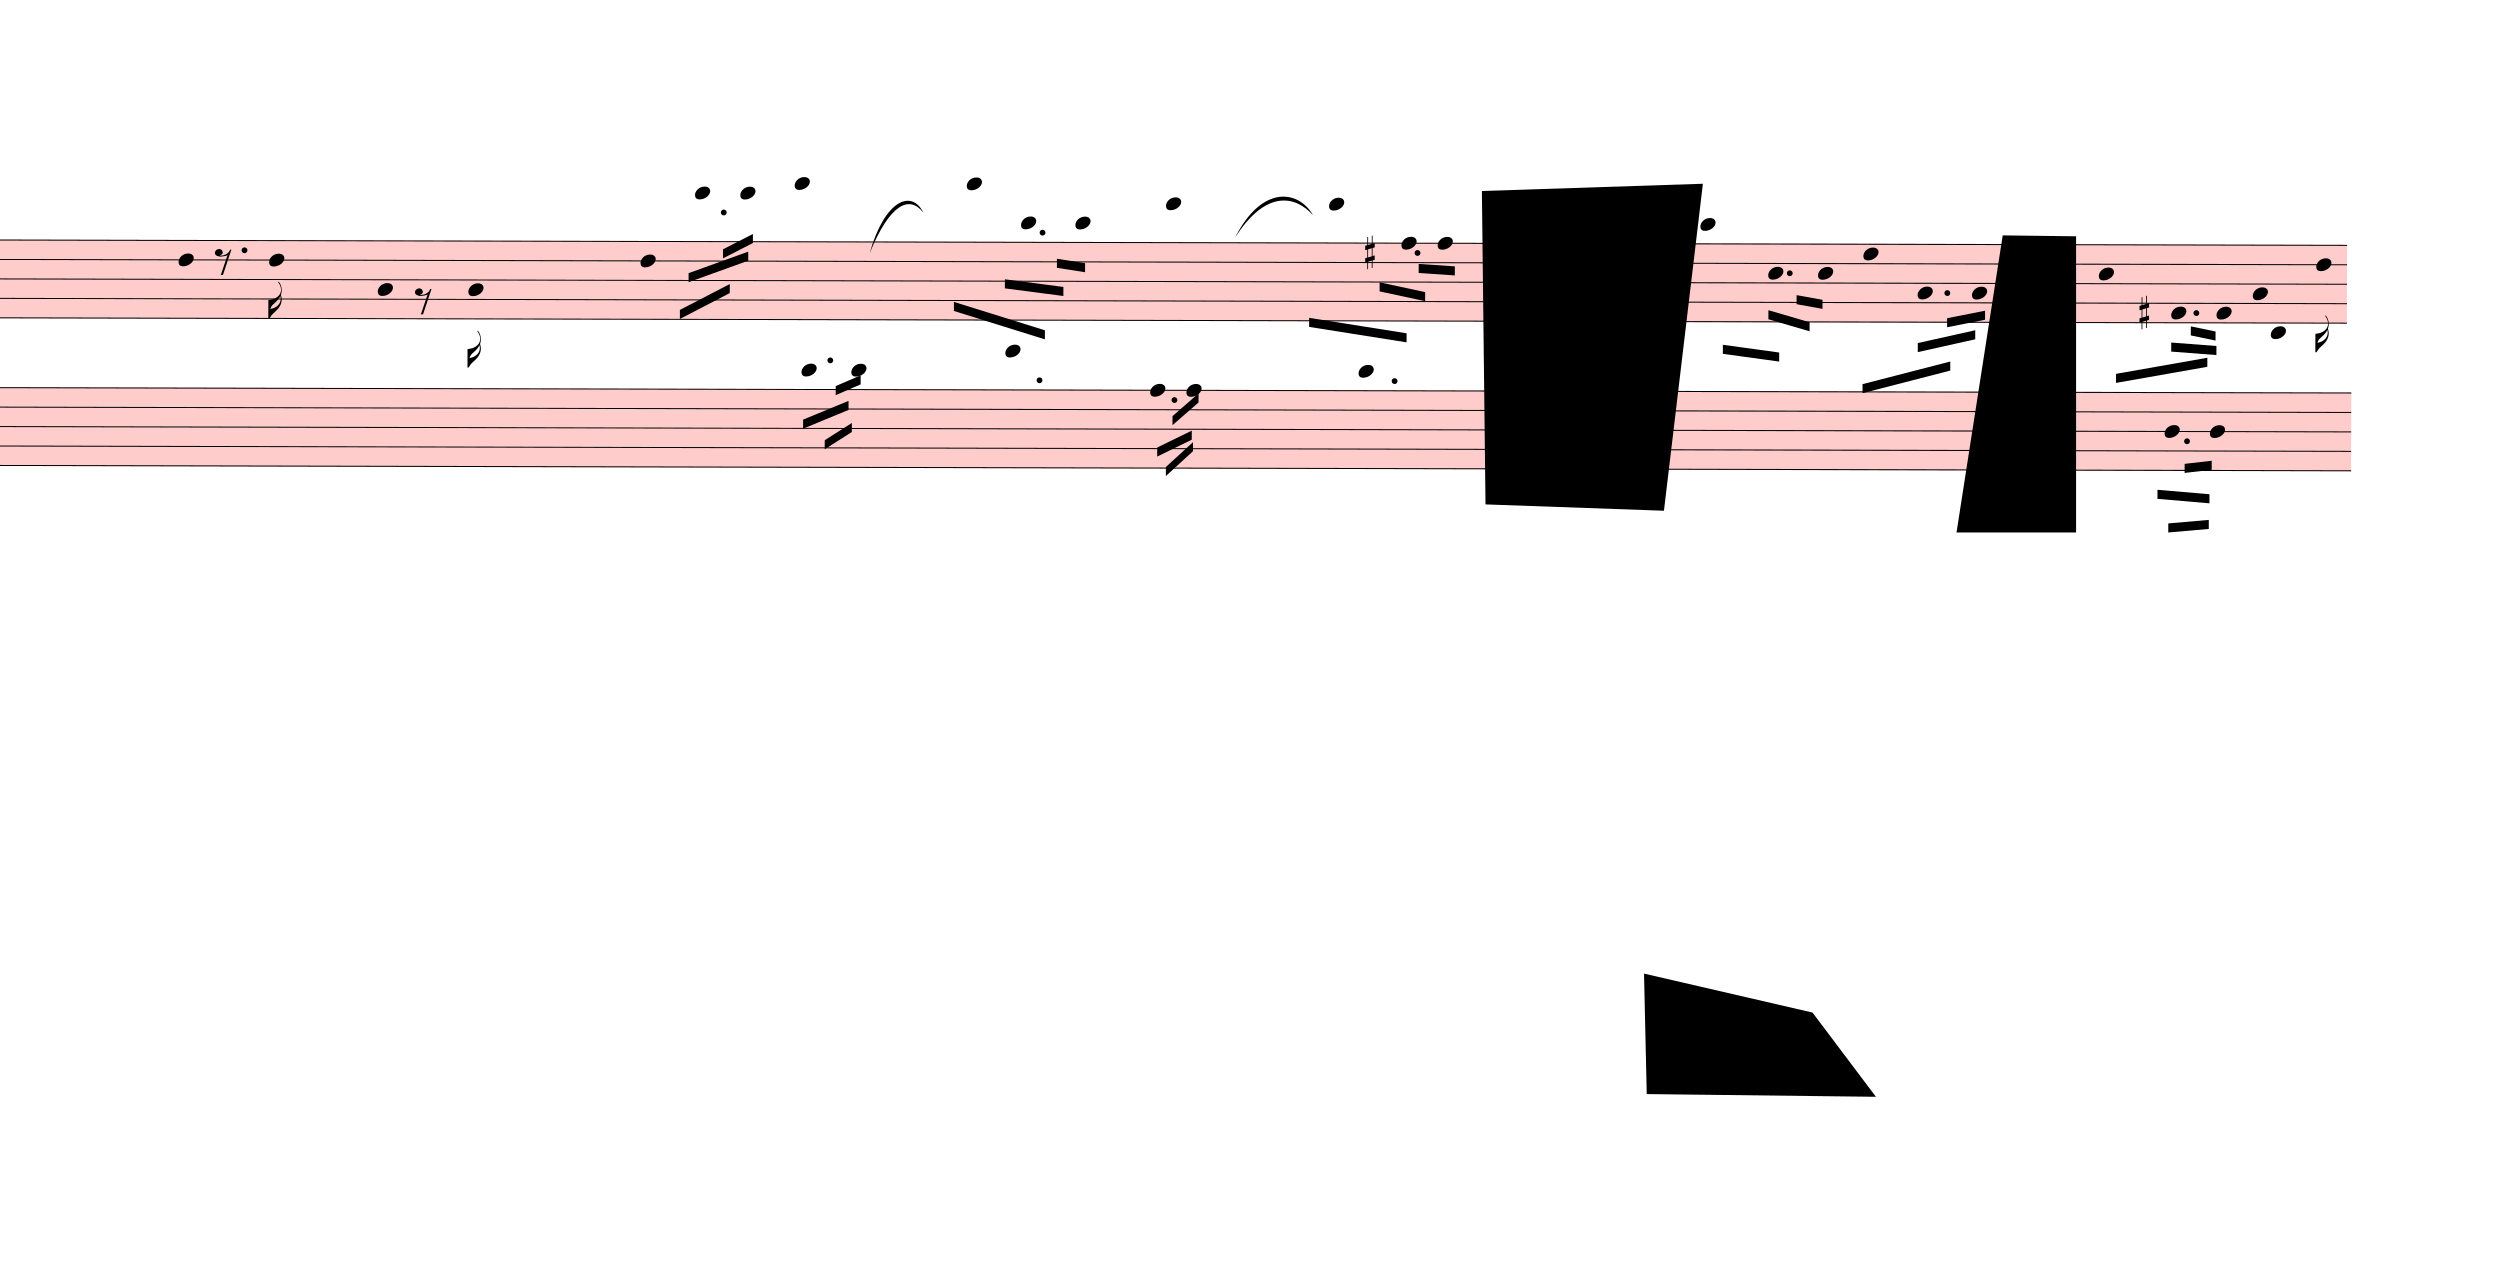
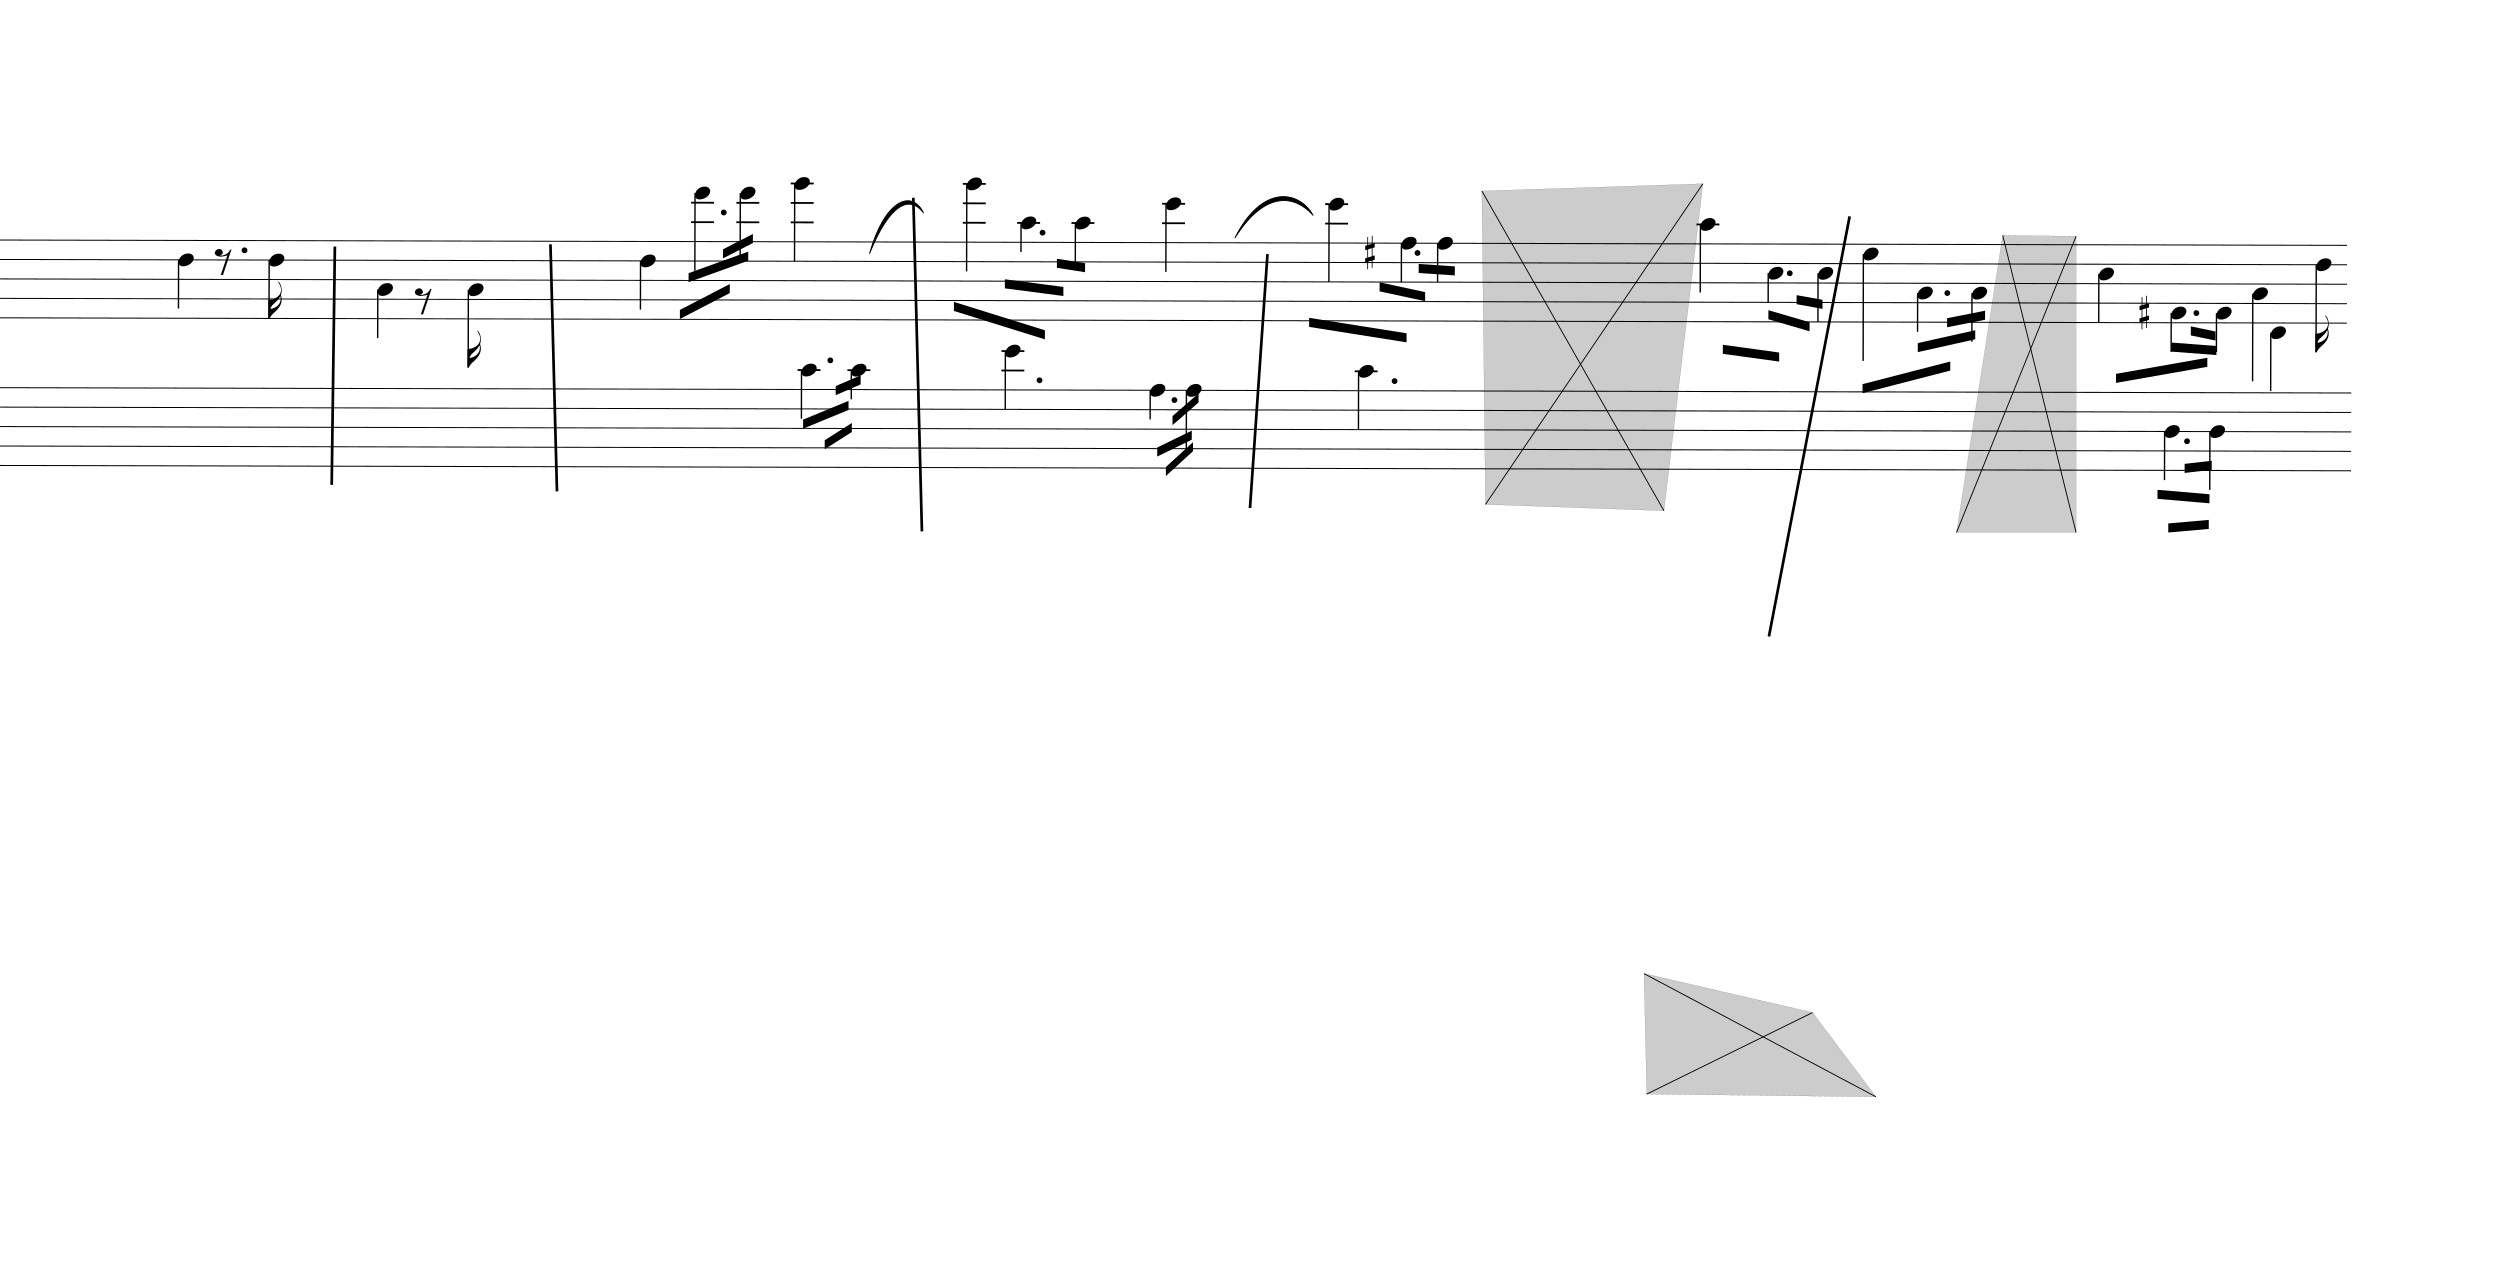
<svg xmlns="http://www.w3.org/2000/svg" viewBox="2241 8740.25 24840 12697.75" version="1.1" overflow="visible">
  <defs>
    <style type="text/css">
    /* .staff * {
      fill: #000;
      stroke: #000;
    }

    .deletionBack {
      fill: #00000033;
    } */
+ 
+     .rastrum {
+       fill: none;
+     }
+ 
+     .deletionBack {
+       fill: #00000033;
+     }
+ 
+     .deletionLine {
+       stroke: #000000;
+     }
+ 
+     path {
+       stroke: #000;
+     }
  </style>
    <symbol id="sym_notehead_quarter" viewBox="0 0 1000 1000" overflow="inherit">
      <path transform="scale(1,-1)" d="M0 -39c0 68 73 172 200 172c66 0 114 -37 114 -95c0 -84 -106 -171 -218 -171c-64 0 -96 30 -96 94z" />
    </symbol>
    <symbol id="sym_flag_16th_down" viewBox="0 0 1000 1000" overflow="inherit">
      <path transform="scale(1,-1)" d="M216 730c-5 8 -10 13 -11 16l-4 10c0 3 2 5 5 5s7 -2 13 -7c35 -42 57 -101 57 -172c0 -34 -6 -65 -17 -94c10 -31 17 -64 17 -96c0 -104 -60 -183 -122 -241c-63 -59 -57 -53 -61 -56c-38 -34 -63 -95 -71 -95h-22v190v190c40 7 69 11 87 16c116 36 175 111 175 197 c0 44 -15 91 -46 137zM248 463c-23 -48 -58 -89 -94 -122c-63 -59 -57 -53 -61 -56c-30 -27 -44 -71 -53 -88c20 3 36 6 47 9c88 27 168 95 168 200c0 19 -3 39 -7 57z" />
    </symbol>
    <symbol id="sym_rest_rest8th" viewBox="0 0 1000 1000" overflow="inherit">
      <path transform="scale(1,-1)" d="M0 123c7 34 33 56 69 60c29 -3 43 -9 53 -29c4 -8 7 -15 10 -22c0 -21 -1 -25 -11 -35c-5 -8 -18 -14 -40 -20l12 -3l15 -1c44 0 97 26 122 56c10 11 18 26 24 42c7 1 15 2 22 3l-140 -424h-36l111 330c-10 -6 -27 -12 -53 -16l-52 -8h-10l-20 1c-1 0 -8 3 -21 6 c-37 9 -55 28 -55 60z" />
    </symbol>
    <symbol id="sym_accid_s" viewBox="0 0 1000 1000" overflow="inherit">
      <path transform="scale(1,-1)" d="M136 186v169h17v-164l44 14v-91l-44 -14v-165l44 12v-91l-44 -13v-155h-17v150l-76 -22v-155h-17v149l-43 -13v90l43 14v167l-43 -14v92l43 13v169h17v-163zM60 73v-167l76 22v168z" />
    </symbol>
  </defs>
  <g class="rastrums">
    <g class="rastrum" data-id="r3225692b-98ae-4c4a-8514-13fb61ca74a0" style="transform: rotate(0.13deg); transform-origin: 2241px 11115px;">
      <g class="rastrum bounding-box" data-id="bbox-r3225692b-98ae-4c4a-8514-13fb61ca74a0">
-         <rect x="2241" y="11115" width="23346" height="783" fill="#ff000033" />
+         <rect x="2241" y="11115" width="23346" height="783" />
      </g>
      <path d="M2241 11120 L25587 11120" stroke-width="10" stroke="black" />
      <path d="M2241 11313.25 L25587 11313.25" stroke-width="10" stroke="black" />
      <path d="M2241 11506.5 L25587 11506.5" stroke-width="10" stroke="black" />
      <path d="M2241 11699.75 L25587 11699.75" stroke-width="10" stroke="black" />
      <path d="M2241 11893 L25587 11893" stroke-width="10" stroke="black" />
    </g>
    <g class="rastrum" data-id="r9f397f75-2f10-410f-be4c-3f722309008c" style="transform: rotate(0.13deg); transform-origin: 2268px 12582px;">
      <g class="rastrum bounding-box" data-id="bbox-r9f397f75-2f10-410f-be4c-3f722309008c">
-         <rect x="2268" y="12582" width="23364" height="783" fill="#ff000033" />
+         <rect x="2268" y="12582" width="23364" height="783" />
      </g>
      <path d="M2268 12587 L25632 12587" stroke-width="10" stroke="black" />
      <path d="M2268 12780.25 L25632 12780.25" stroke-width="10" stroke="black" />
      <path d="M2268 12973.5 L25632 12973.5" stroke-width="10" stroke="black" />
      <path d="M2268 13166.75 L25632 13166.75" stroke-width="10" stroke="black" />
      <path d="M2268 13360 L25632 13360" stroke-width="10" stroke="black" />
    </g>
  </g>
  <g class="draft" data-label="2" data-id="daa30e85d-914d-4aa9-90e5-6d6f42c7355a">
    <g class="system" data-id="sf4309aa3-4152-4feb-b408-7cbcf2374197">
      <g class="staff" data-n="1" data-rastrum="r3225692b-98ae-4c4a-8514-13fb61ca74a0" style="transform: rotate(0.13deg); transform-origin: 2241px 11115px;">
        <g class="note" data-id="d302f564f-c6ba-4d5e-bf71-6aaeadd2b3cb" data-stem.dir="down">
          <g class="notehead">
            <use href="#sym_notehead_quarter" height="480px" width="480px" x="4041" y="11313.25" />
          </g>
          <g class="stem">
            <path d="M4041 11313.25 L4041 11796.375" stroke-width="14" />
          </g>
        </g>
        <g class="note" data-id="d8a4ab931-3f61-4733-985c-6593261de085" data-stem.dir="down">
          <g class="notehead">
            <use href="#sym_notehead_quarter" height="480px" width="480px" x="4941" y="11313.25" />
          </g>
          <g class="stem">
            <path d="M4941 11313.25 L4941 11893" stroke-width="14" />
            <g class="flag down">
              <use href="#sym_flag_16th_down" height="480px" width="480px" x="4934" y="11893" />
            </g>
          </g>
        </g>
        <g class="note" data-id="d9ebb2076-986f-4f79-bf9a-91ca6e719a25" data-stem.dir="down">
          <g class="notehead">
            <use href="#sym_notehead_quarter" height="480px" width="480px" x="6021" y="11603.125" />
          </g>
          <g class="stem">
            <path d="M6021 11603.125 L6021 12086.25" stroke-width="14" />
          </g>
        </g>
        <g class="note" data-id="df8e3b8d0-863e-4846-9fc4-ffb6812d79ba" data-stem.dir="down">
          <g class="notehead">
            <use href="#sym_notehead_quarter" height="480px" width="480px" x="6921" y="11603.125" />
          </g>
          <g class="stem">
            <path d="M6921 11603.125 L6921 12376.125" stroke-width="14" />
            <g class="flag down">
              <use href="#sym_flag_16th_down" height="480px" width="480px" x="6914" y="12376.125" />
            </g>
          </g>
        </g>
        <g class="note" data-id="db4602cc7-41a2-4d33-9b37-e51f531e080e" data-stem.dir="down">
          <g class="notehead">
            <use href="#sym_notehead_quarter" height="480px" width="480px" x="8631" y="11313.25" />
          </g>
          <g class="stem">
            <path d="M8631 11313.25 L8631 11796.375" stroke-width="14" />
          </g>
        </g>
        <g class="note" data-id="d4e612879-51b6-43f3-be5f-c9482fde16cf" data-stem.dir="down">
          <g class="notehead">
            <use href="#sym_notehead_quarter" height="480px" width="480px" x="9171" y="10636.875" />
          </g>
          <g class="ledgerLines above">
            <path d="M9132 10926.75 L9360 10926.75" stroke-width="18" />
            <path d="M9132 10733.5 L9360 10733.5" stroke-width="18" />
          </g>
          <g class="stem">
            <path d="M9171 10636.875 L9171 11409.875" stroke-width="14" />
          </g>
        </g>
        <g class="note" data-id="d591800fb-4420-41b0-acd2-fde40e7688e0" data-stem.dir="down">
          <g class="notehead">
            <use href="#sym_notehead_quarter" height="480px" width="480px" x="9621" y="10636.875" />
          </g>
          <g class="ledgerLines above">
            <path d="M9582 10926.75 L9810 10926.75" stroke-width="18" />
            <path d="M9582 10733.5 L9810 10733.5" stroke-width="18" />
          </g>
          <g class="stem">
            <path d="M9621 10636.875 L9621 11313.25" stroke-width="14" />
          </g>
        </g>
        <g class="note" data-id="d0031b1f8-35bc-45b8-b9a2-641848fcfca2" data-stem.dir="down">
          <g class="notehead">
            <use href="#sym_notehead_quarter" height="480px" width="480px" x="10161" y="10540.25" />
          </g>
          <g class="ledgerLines above">
            <path d="M10122 10926.75 L10350 10926.75" stroke-width="18" />
            <path d="M10122 10733.5 L10350 10733.5" stroke-width="18" />
            <path d="M10122 10540.25 L10350 10540.25" stroke-width="18" />
          </g>
          <g class="stem">
            <path d="M10161 10540.25 L10161 11313.25" stroke-width="14" />
          </g>
        </g>
        <g class="note" data-id="dec74a0d8-0334-4178-a12f-2726ec8feb36" data-stem.dir="down">
          <g class="notehead">
            <use href="#sym_notehead_quarter" height="480px" width="480px" x="11871" y="10540.25" />
          </g>
          <g class="ledgerLines above">
            <path d="M11832 10926.75 L12060 10926.75" stroke-width="18" />
            <path d="M11832 10733.5 L12060 10733.5" stroke-width="18" />
            <path d="M11832 10540.25 L12060 10540.25" stroke-width="18" />
          </g>
          <g class="stem">
            <path d="M11871 10540.25 L11871 11409.875" stroke-width="14" />
          </g>
        </g>
        <g class="note" data-id="d50fc48e7-c5c6-48d0-a8b8-741a924a3cea" data-stem.dir="down">
          <g class="notehead">
            <use href="#sym_notehead_quarter" height="480px" width="480px" x="12411" y="10926.75" />
          </g>
          <g class="ledgerLines above">
            <path d="M12372 10926.75 L12600 10926.75" stroke-width="18" />
          </g>
          <g class="stem">
            <path d="M12411 10926.75 L12411 11216.625" stroke-width="14" />
          </g>
        </g>
        <g class="note" data-id="d91997aa3-e468-447e-a5f9-c67cf4e3ea30" data-stem.dir="down">
          <g class="notehead">
            <use href="#sym_notehead_quarter" height="480px" width="480px" x="12951" y="10926.75" />
          </g>
          <g class="ledgerLines above">
            <path d="M12912 10926.75 L13140 10926.75" stroke-width="18" />
          </g>
          <g class="stem">
            <path d="M12951 10926.75 L12951 11313.25" stroke-width="14" />
          </g>
        </g>
        <g class="note" data-id="dc18dccab-5b86-4126-94fd-a86fa623e21d" data-stem.dir="down">
          <g class="notehead">
            <use href="#sym_notehead_quarter" height="480px" width="480px" x="13851" y="10733.5" />
          </g>
          <g class="ledgerLines above">
            <path d="M13812 10926.75 L14040 10926.75" stroke-width="18" />
            <path d="M13812 10733.5 L14040 10733.5" stroke-width="18" />
          </g>
          <g class="stem">
            <path d="M13851 10733.5 L13851 11409.875" stroke-width="14" />
          </g>
        </g>
        <g class="note" data-id="d483a01ef-8079-495a-a6d6-bab8058c7eda" data-stem.dir="down">
          <g class="notehead">
            <use href="#sym_notehead_quarter" height="480px" width="480px" x="15471" y="10733.5" />
          </g>
          <g class="ledgerLines above">
            <path d="M15432 10926.75 L15660 10926.75" stroke-width="18" />
            <path d="M15432 10733.5 L15660 10733.5" stroke-width="18" />
          </g>
          <g class="stem">
            <path d="M15471 10733.5 L15471 11506.5" stroke-width="14" />
          </g>
        </g>
        <g class="note" data-id="db170c71b-f2a7-4fcc-a36c-f727f02a980c" data-stem.dir="down">
          <g class="notehead">
            <use href="#sym_notehead_quarter" height="480px" width="480px" x="16191" y="11120" />
          </g>
          <g class="stem">
            <path d="M16191 11120 L16191 11506.5" stroke-width="14" />
          </g>
        </g>
        <g class="note" data-id="d7ee70861-4e45-4c6b-bf13-94fe5cd61c1e" data-stem.dir="down">
          <g class="notehead">
            <use href="#sym_notehead_quarter" height="480px" width="480px" x="16551" y="11120" />
          </g>
          <g class="stem">
            <path d="M16551 11120 L16551 11506.5" stroke-width="14" />
          </g>
        </g>
        <g class="note" data-id="d1101d465-0941-4edd-96cb-a4aa738a46d3" data-stem.dir="down">
          <g class="notehead">
            <use href="#sym_notehead_quarter" height="480px" width="480px" x="19161" y="10926.75" />
          </g>
          <g class="ledgerLines above">
            <path d="M19122 10926.75 L19350 10926.75" stroke-width="18" />
          </g>
          <g class="stem">
            <path d="M19161 10926.75 L19161 11603.125" stroke-width="14" />
          </g>
        </g>
        <g class="note" data-id="d708e835b-e8ad-451c-a0b8-c659c72397ac" data-stem.dir="down">
          <g class="notehead">
            <use href="#sym_notehead_quarter" height="480px" width="480px" x="19836" y="11409.875" />
          </g>
          <g class="stem">
            <path d="M19836 11409.875 L19836 11699.75" stroke-width="14" />
          </g>
        </g>
        <g class="note" data-id="d902c4937-777e-44b6-809b-2bd3bb7504d1" data-stem.dir="down">
          <g class="notehead">
            <use href="#sym_notehead_quarter" height="480px" width="480px" x="20331" y="11409.875" />
          </g>
          <g class="stem">
            <path d="M20331 11409.875 L20331 11893" stroke-width="14" />
          </g>
        </g>
        <g class="note" data-id="d9c6d0538-3fc5-4a2a-ae5c-411f3a924568" data-stem.dir="down">
          <g class="notehead">
            <use href="#sym_notehead_quarter" height="480px" width="480px" x="20781" y="11216.625" />
          </g>
          <g class="stem">
            <path d="M20781 11216.625 L20781 12279.5" stroke-width="14" />
          </g>
        </g>
        <g class="note" data-id="dc872588e-ba79-4e0f-8791-73f562e5513a" data-stem.dir="down">
          <g class="notehead">
            <use href="#sym_notehead_quarter" height="480px" width="480px" x="21321" y="11603.125" />
          </g>
          <g class="stem">
            <path d="M21321 11603.125 L21321 11989.625" stroke-width="14" />
          </g>
        </g>
        <g class="note" data-id="d9cc18c1e-60c3-4c2e-88e2-a03f8df95535" data-stem.dir="down">
          <g class="notehead">
            <use href="#sym_notehead_quarter" height="480px" width="480px" x="21861" y="11603.125" />
          </g>
          <g class="stem">
            <path d="M21861 11603.125 L21861 12086.25" stroke-width="14" />
          </g>
        </g>
        <g class="note" data-id="d82c6f9fb-f79a-4fd1-afc2-63616959cd16" data-stem.dir="down">
          <g class="notehead">
            <use href="#sym_notehead_quarter" height="480px" width="480px" x="23121" y="11409.875" />
          </g>
          <g class="stem">
            <path d="M23121 11409.875 L23121 11893" stroke-width="14" />
          </g>
        </g>
        <g class="note" data-id="d47fc42aa-eb57-4c00-970f-266326f3800e" data-stem.dir="down">
          <g class="notehead">
            <use href="#sym_notehead_quarter" height="480px" width="480px" x="23841" y="11796.375" />
          </g>
          <g class="stem">
            <path d="M23841 11796.375 L23841 12182.875" stroke-width="14" />
          </g>
        </g>
        <g class="note" data-id="d98fc6897-c8b3-410a-ac5f-676f64d647d2" data-stem.dir="down">
          <g class="notehead">
            <use href="#sym_notehead_quarter" height="480px" width="480px" x="24291" y="11796.375" />
          </g>
          <g class="stem">
            <path d="M24291 11796.375 L24291 12182.875" stroke-width="14" />
          </g>
        </g>
        <g class="note" data-id="d20cd83d2-3d03-4a02-b8b3-230f633a2719" data-stem.dir="down">
          <g class="notehead">
            <use href="#sym_notehead_quarter" height="480px" width="480px" x="24651" y="11603.125" />
          </g>
          <g class="stem">
            <path d="M24651 11603.125 L24651 12472.75" stroke-width="14" />
          </g>
        </g>
        <g class="note" data-id="dd91fc5df-95d5-4b27-a7da-322f6c708dbe" data-stem.dir="down">
          <g class="notehead">
            <use href="#sym_notehead_quarter" height="480px" width="480px" x="24831" y="11989.625" />
          </g>
          <g class="ledgerLines below" />
          <g class="stem">
            <path d="M24831 11989.625 L24831 12569.375" stroke-width="14" />
          </g>
        </g>
        <g class="note" data-id="d335c7a86-218b-4f36-8a51-3e70d17df3d3" data-stem.dir="down">
          <g class="notehead">
            <use href="#sym_notehead_quarter" height="480px" width="480px" x="25281" y="11313.25" />
          </g>
          <g class="stem">
            <path d="M25281 11313.25 L25281 12182.875" stroke-width="14" />
            <g class="flag down">
              <use href="#sym_flag_16th_down" height="480px" width="480px" x="25274" y="12182.875" />
            </g>
          </g>
        </g>
        <g class="rest" data-id="dea10065a-ea9f-4c6c-af8d-fcc8fc2d2b18">
          <use href="#sym_rest_rest8th" height="597px" width="597px" x="4401" y="11313.25" />
        </g>
        <g class="rest" data-id="dbf69d33e-df57-49be-8c76-3c68a73870ca">
          <use href="#sym_rest_rest8th" height="597px" width="597px" x="6390" y="11699.75" />
        </g>
        <g class="accid" data-id="da4c5f60d-b92a-44d5-b9db-dfdf81470f8f">
          <use href="#sym_accid_s" height="480px" width="480px" x="15831" y="11216.625" />
        </g>
        <g class="accid" data-id="de7ac7609-ca8f-458a-b789-0f336aeffd72">
          <use href="#sym_accid_s" height="480px" width="480px" x="23526" y="11796.375" />
        </g>
        <g class="dot augmentation" data-id="da6666fbd-32fd-45cf-8839-4d7a328da68c" data-class="dot augmentation">
          <ellipse cx="4696" cy="11216.625" rx="29" ry="29" fill-opacity="1" stroke-opacity="1" />
        </g>
        <g class="dot augmentation" data-id="d7eadd8c9-ce57-4908-a589-984c47af5ca7" data-class="dot augmentation">
          <ellipse cx="9457" cy="10830.125" rx="29" ry="29" fill-opacity="1" stroke-opacity="1" />
        </g>
        <g class="dot augmentation" data-id="d892814a3-6145-4cc1-a990-f4210bab06cd" data-class="dot augmentation">
          <ellipse cx="12625" cy="11023.375" rx="29" ry="29" fill-opacity="1" stroke-opacity="1" />
        </g>
        <g class="dot augmentation" data-id="dba84bba0-eb44-4b54-bc48-6ecb40d1652d" data-class="dot augmentation">
          <ellipse cx="16351" cy="11216.625" rx="29" ry="29" fill-opacity="1" stroke-opacity="1" />
        </g>
        <g class="dot augmentation" data-id="df9386601-0ee4-4ce1-a0f7-e3c09035d033" data-class="dot augmentation">
          <ellipse cx="20050" cy="11409.875" rx="29" ry="29" fill-opacity="1" stroke-opacity="1" />
        </g>
        <g class="dot augmentation" data-id="d92b7fed0-0a73-4d09-9d5c-cb59464212bd" data-class="dot augmentation">
          <ellipse cx="21616" cy="11603.125" rx="29" ry="29" fill-opacity="1" stroke-opacity="1" />
        </g>
        <g class="dot augmentation" data-id="dd909a277-592c-4c55-9b4e-645385103c6b" data-class="dot augmentation">
          <ellipse cx="24091" cy="11796.375" rx="29" ry="29" fill-opacity="1" stroke-opacity="1" />
        </g>
      </g>
      <g class="staff" data-n="2" data-rastrum="r9f397f75-2f10-410f-be4c-3f722309008c" style="transform: rotate(0.13deg); transform-origin: 2268px 12582px;">
        <g class="note" data-id="d9ebfd588-a9b7-4522-bc3c-b60b0a70d860" data-stem.dir="down">
          <g class="notehead">
            <use href="#sym_notehead_quarter" height="480px" width="480px" x="10233" y="12393.75" />
          </g>
          <g class="ledgerLines above">
            <path d="M10194 12393.75 L10422 12393.75" stroke-width="18" />
          </g>
          <g class="stem">
            <path d="M10233 12393.75 L10233 12876.875" stroke-width="14" />
          </g>
        </g>
        <g class="note" data-id="d0c405978-a955-4d68-a881-ca8056dcd89a" data-stem.dir="down">
          <g class="notehead">
            <use href="#sym_notehead_quarter" height="480px" width="480px" x="10728" y="12393.75" />
          </g>
          <g class="ledgerLines above">
            <path d="M10689 12393.75 L10917 12393.75" stroke-width="18" />
          </g>
          <g class="stem">
            <path d="M10728 12393.75 L10728 12683.625" stroke-width="14" />
          </g>
        </g>
        <g class="note" data-id="de67b3541-b03f-4c23-b926-f54ad2db1072" data-stem.dir="down">
          <g class="notehead">
            <use href="#sym_notehead_quarter" height="480px" width="480px" x="12258" y="12200.5" />
          </g>
          <g class="ledgerLines above">
            <path d="M12219 12393.75 L12447 12393.75" stroke-width="18" />
            <path d="M12219 12200.5 L12447 12200.5" stroke-width="18" />
          </g>
          <g class="stem">
            <path d="M12258 12200.5 L12258 12780.25" stroke-width="14" />
          </g>
        </g>
        <g class="note" data-id="da7b4619a-4e26-4f71-8eff-3a044eb6492e" data-stem.dir="down">
          <g class="notehead">
            <use href="#sym_notehead_quarter" height="480px" width="480px" x="13698" y="12587" />
          </g>
          <g class="stem">
            <path d="M13698 12587 L13698 12876.875" stroke-width="14" />
          </g>
        </g>
        <g class="note" data-id="d21d2238e-48e1-4dbb-bc02-243120b14330" data-stem.dir="down">
          <g class="notehead">
            <use href="#sym_notehead_quarter" height="480px" width="480px" x="14058" y="12587" />
          </g>
          <g class="stem">
            <path d="M14058 12587 L14058 13166.75" stroke-width="14" />
          </g>
        </g>
        <g class="note" data-id="dd6f6e74d-d660-41c4-982b-afa367c4d0de" data-stem.dir="down">
          <g class="notehead">
            <use href="#sym_notehead_quarter" height="480px" width="480px" x="15768" y="12393.75" />
          </g>
          <g class="ledgerLines above">
            <path d="M15729 12393.75 L15957 12393.75" stroke-width="18" />
          </g>
          <g class="stem">
            <path d="M15768 12393.75 L15768 12973.5" stroke-width="14" />
          </g>
        </g>
        <g class="note" data-id="d3f545ef6-e77f-44b3-9b92-8cd1609c2be6" data-stem.dir="down">
          <g class="notehead">
            <use href="#sym_notehead_quarter" height="480px" width="480px" x="23778" y="12973.5" />
          </g>
          <g class="stem">
            <path d="M23778 12973.5 L23778 13456.625" stroke-width="14" />
          </g>
        </g>
        <g class="note" data-id="d8ed44dfe-e97a-4259-823a-c19186566f7b" data-stem.dir="down">
          <g class="notehead">
            <use href="#sym_notehead_quarter" height="480px" width="480px" x="24228" y="12973.5" />
          </g>
          <g class="stem">
            <path d="M24228 12973.5 L24228 13553.25" stroke-width="14" />
          </g>
        </g>
        <g class="dot augmentation" data-id="dcda000f9-bce8-42b8-a12c-bd608434ccf0" data-class="dot augmentation">
          <ellipse cx="10519" cy="12297.125" rx="29" ry="29" fill-opacity="1" stroke-opacity="1" />
        </g>
        <g class="dot augmentation" data-id="d1270e4ec-4889-4156-8559-119c237137c3" data-class="dot augmentation">
          <ellipse cx="12598" cy="12490.375" rx="29" ry="29" fill-opacity="1" stroke-opacity="1" />
        </g>
        <g class="dot augmentation" data-id="df3786bc0-588d-4aff-a4f8-fd9ee335cfe4" data-class="dot augmentation">
          <ellipse cx="13939" cy="12683.625" rx="29" ry="29" fill-opacity="1" stroke-opacity="1" />
        </g>
        <g class="dot augmentation" data-id="d473068e3-7135-4a74-93c8-5d6551b1a616" data-class="dot augmentation">
          <ellipse cx="16126" cy="12490.375" rx="29" ry="29" fill-opacity="1" stroke-opacity="1" />
        </g>
        <g class="dot augmentation" data-id="def4f8bb1-7bec-4cc3-b027-839ee7561c3e" data-class="dot augmentation">
          <ellipse cx="24001" cy="13070.125" rx="29" ry="29" fill-opacity="1" stroke-opacity="1" />
        </g>
      </g>
      <g class="barLine" data-id="d3dc2f521-7589-4283-b989-2693ab9bc394">
        <path d="M5568.3 11189.7 L5536.8 13557.6" stroke-width="27" />
      </g>
      <g class="barLine" data-id="d9b74ffb6-90b7-4c08-8d3e-da98b5437352">
        <path d="M7710.3 11168.1 L7775.1 13622.4" stroke-width="27" />
      </g>
      <g class="barLine" data-id="db2c8ab96-c909-4db6-9248-b1582930bacd">
        <path d="M11315.7 10705.5 L11401.2 14020.2" stroke-width="27" />
      </g>
      <g class="barLine" data-id="dda7fb697-e230-4f70-b27c-10b1cc756e2d">
        <path d="M14834.7 11265.3 L14661 13788" stroke-width="27" />
      </g>
      <g class="barLine" data-id="dadbc6982-7814-4c02-87ab-e7b4675e34a9">
        <path d="M20619 10890 L19817.1 15064.2" stroke-width="27" />
      </g>
      <g class="beam" data-id="b7008202e-0887-4d1a-8406-e7b0d2831f58" style="transform: rotate(0.13deg); transform-origin: 2241px 11115px;">
        <polygon points="9023.4,11799 9518.4,11540.7 9518.4,11630.7 9023.4,11889" stroke-opacity="1" fill-opacity="1" />
      </g>
      <g class="beam" data-id="bbd3d1328-bca7-4335-847f-932abe6eb6a9" style="transform: rotate(0.13deg); transform-origin: 2241px 11115px;">
        <polygon points="9108.9,11433.6 9701.1,11218.5 9701.1,11308.5 9108.9,11523.6" stroke-opacity="1" fill-opacity="1" />
      </g>
      <g class="beam" data-id="bc4602f8b-8bc7-4857-b9d4-7720801cc84d" style="transform: rotate(0.13deg); transform-origin: 2241px 11115px;">
        <polygon points="9450,11196 9747,11043 9747,11133 9450,11286" stroke-opacity="1" fill-opacity="1" />
      </g>
      <g class="beam" data-id="bd2e2c2b9-c17c-4993-9fcd-1fd187a31521" style="transform: rotate(0.13deg); transform-origin: 2268px 12582px;">
        <polygon points="10465.2,13090.5 10734.3,12918.6 10734.3,13008.6 10465.2,13180.5" stroke-opacity="1" fill-opacity="1" />
      </g>
      <g class="beam" data-id="bb6916f8a-3b00-443e-96f7-f9c2156d1a29" style="transform: rotate(0.13deg); transform-origin: 2268px 12582px;">
        <polygon points="10250.1,12886.2 10701,12699 10701,12789 10250.1,12976.2" stroke-opacity="1" fill-opacity="1" />
      </g>
      <g class="beam" data-id="ba39f19cc-7250-49dc-bcbb-d598f0460f7e" style="transform: rotate(0.13deg); transform-origin: 2268px 12582px;">
        <polygon points="10573.2,12552.3 10820.7,12445.2 10820.7,12535.2 10573.2,12642.3" stroke-opacity="1" fill-opacity="1" />
      </g>
      <g class="beam" data-id="bc7ce99d2-c22d-4081-a9fb-54eaf695b05a" style="transform: rotate(0.13deg); transform-origin: 2241px 11115px;">
        <polygon points="11745.9,11713.5 12650.4,11993.4 12650.4,12083.4 11745.9,11803.5" stroke-opacity="1" fill-opacity="1" />
      </g>
      <g class="beam" data-id="b639c7401-27f2-4c81-9921-844d8070fdf3" style="transform: rotate(0.13deg); transform-origin: 2241px 11115px;">
        <polygon points="12251.7,11487.6 12833.1,11562.3 12833.1,11652.3 12251.7,11577.6" stroke-opacity="1" fill-opacity="1" />
      </g>
      <g class="beam" data-id="bfc583ac8-423b-4975-80b9-785259a44c4d" style="transform: rotate(0.13deg); transform-origin: 2241px 11115px;">
        <polygon points="12768.3,11282.4 13048.2,11325.6 13048.2,11415.6 12768.3,11372.4" stroke-opacity="1" fill-opacity="1" />
      </g>
      <g class="beam" data-id="bd696ef11-6586-489a-a7bb-b6a44640805d" style="transform: rotate(0.13deg); transform-origin: 2268px 12582px;">
        <polygon points="13855.5,13348.8 14124.6,13101.3 14124.6,13191.3 13855.5,13438.8" stroke-opacity="1" fill-opacity="1" />
      </g>
      <g class="beam" data-id="b562ffd6c-bb84-4afa-9eb7-15e70f552bd8" style="transform: rotate(0.13deg); transform-origin: 2268px 12582px;">
        <polygon points="13769.1,13155.3 14112,12987 14112,13077 13769.1,13245.3" stroke-opacity="1" fill-opacity="1" />
      </g>
      <g class="beam" data-id="bd007344a-5a3e-4e40-aec4-bacaf252c936" style="transform: rotate(0.13deg); transform-origin: 2268px 12582px;">
        <polygon points="13920.3,12843 14178.6,12617.1 14178.6,12707.1 13920.3,12933" stroke-opacity="1" fill-opacity="1" />
      </g>
      <g class="beam" data-id="b2274a8bb-442e-4116-b982-60fc97175520" style="transform: rotate(0.13deg); transform-origin: 2241px 11115px;">
        <polygon points="15275.7,11863.8 16244.1,12015 16244.1,12105 15275.7,11953.8" stroke-opacity="1" fill-opacity="1" />
      </g>
      <g class="beam" data-id="b4f4648d7-33d6-42aa-bd5c-2be537f2c66b" style="transform: rotate(0.13deg); transform-origin: 2241px 11115px;">
        <polygon points="15975,11509.2 16427.7,11605.5 16427.7,11695.5 15975,11599.2" stroke-opacity="1" fill-opacity="1" />
      </g>
      <g class="beam" data-id="b47966284-7a40-4d82-bd1e-31fb25858ebe" style="transform: rotate(0.13deg); transform-origin: 2241px 11115px;">
        <polygon points="16362.9,11325.6 16722,11349 16722,11439 16362.9,11415.6" stroke-opacity="1" fill-opacity="1" />
      </g>
      <g class="beam" data-id="bbb34ab0d-d931-4f53-9701-c4cd4eab7858" style="transform: rotate(0.13deg); transform-origin: 2241px 11115px;">
        <polygon points="19386.9,12122.1 19946.7,12197.7 19946.7,12287.7 19386.9,12212.1" stroke-opacity="1" fill-opacity="1" />
      </g>
      <g class="beam" data-id="b76a558f0-be55-48ad-b72b-4499f3326cbd" style="transform: rotate(0.13deg); transform-origin: 2241px 11115px;">
        <polygon points="19838.7,11777.4 20248.2,11896.2 20248.2,11986.2 19838.7,11867.4" stroke-opacity="1" fill-opacity="1" />
      </g>
      <g class="beam" data-id="bff235390-1614-4482-b741-0111c00db01e" style="transform: rotate(0.13deg); transform-origin: 2241px 11115px;">
        <polygon points="20118.6,11627.1 20376,11673 20376,11763 20118.6,11717.1" stroke-opacity="1" fill-opacity="1" />
      </g>
      <g class="beam" data-id="bc4a47a16-6a14-44f2-b180-cf0ab63a5a36" style="transform: rotate(0.13deg); transform-origin: 2241px 11115px;">
        <polygon points="20775.6,12510 21646.8,12283.2 21646.8,12373.2 20775.6,12600" stroke-opacity="1" fill-opacity="1" />
      </g>
      <g class="beam" data-id="b3b35766b-18b4-4faa-8390-a248cc48cb37" style="transform: rotate(0.13deg); transform-origin: 2241px 11115px;">
        <polygon points="21323.7,12100.5 21894.3,11971.8 21894.3,12061.8 21323.7,12190.5" stroke-opacity="1" fill-opacity="1" />
      </g>
      <g class="beam" data-id="b74d58357-9bf9-4794-8b25-cd0064cbd9e2" style="transform: rotate(0.13deg); transform-origin: 2241px 11115px;">
        <polygon points="21614.4,11853 21991.5,11777.4 21991.5,11867.4 21614.4,11943" stroke-opacity="1" fill-opacity="1" />
      </g>
      <g class="beam" data-id="b9d1e6c56-6259-4249-a865-c77a73940af1" style="transform: rotate(0.13deg); transform-origin: 2241px 11115px;">
        <polygon points="23293.8,12402 24201,12240 24201,12330 23293.8,12492" stroke-opacity="1" fill-opacity="1" />
      </g>
      <g class="beam" data-id="b14bcdc70-6109-449c-bc21-78062a686ebd" style="transform: rotate(0.13deg); transform-origin: 2241px 11115px;">
        <polygon points="23841.9,12089.7 24291,12123 24291,12213 23841.9,12179.7" stroke-opacity="1" fill-opacity="1" />
      </g>
      <g class="beam" data-id="bbb463d06-2a40-466e-b250-b18c008461a2" style="transform: rotate(0.13deg); transform-origin: 2241px 11115px;">
        <polygon points="24036.3,11928.6 24282,11979 24282,12069 24036.3,12018.6" stroke-opacity="1" fill-opacity="1" />
      </g>
      <g class="beam" data-id="b8c1fdc48-5272-421e-ae8f-35d73f091b65" style="transform: rotate(0.13deg); transform-origin: 2268px 12582px;">
        <polygon points="23816.7,13887 24219,13851 24219,13941 23816.7,13977" stroke-opacity="1" fill-opacity="1" />
      </g>
      <g class="beam" data-id="b55e5dcb7-ff69-4d9e-9178-15aa7cb43250" style="transform: rotate(0.13deg); transform-origin: 2268px 12582px;">
        <polygon points="23708.7,13553.1 24225.3,13596.3 24225.3,13686.3 23708.7,13643.1" stroke-opacity="1" fill-opacity="1" />
      </g>
      <g class="beam" data-id="b708a25aa-147b-495a-b9c4-912b15de432c" style="transform: rotate(0.13deg); transform-origin: 2268px 12582px;">
        <polygon points="23977.8,13294.8 24246.9,13263.3 24246.9,13353.3 23977.8,13384.8" stroke-opacity="1" fill-opacity="1" />
      </g>
      <g class="curve" data-id="df1cb7cca-f7a0-4b73-a9b7-b5be8576d325" data-class="curve">
        <path d="M14511.60,11103.30 C14780.70,10568.70 15147.00,10629.90 15287.40,10879.20 C15114.08,10683.62 14818.34,10619.22 14511.60,11103.30" stroke-width="9" stroke-linecap="round" stroke-linejoin="round" />
      </g>
      <g class="curve" data-id="d3d51ea04-aa77-4547-9282-50a03220c48d" data-class="curve">
        <path d="M10881.00,11259.00 C11031.30,10723.50 11301.30,10617.30 11416.50,10854.90 C11280.96,10676.93 11084.00,10758.02 10881.00,11259.00" stroke-width="9" stroke-linecap="round" stroke-linejoin="round" />
      </g>
    </g>
    <g class="deletions">
      <g data-id="xd12988e0-56b1-4c60-be6d-d50ea6c107dd" data-class="del" class="del">
        <path data-id="xd12988e0-56b1-4c60-be6d-d50ea6c107dd" d="M22140.0,11079.0 L22869.0,11088.0 L22869.0,14031.0 L21681.0,14031.0 Z" class="deletionBack" />
        <path d="M22140.0,11079.0 L22869.0,14031.0" stroke-width="9" class="deletionLine" />
        <path d="M22869.0,11088.0 L21681.0,14031.0" stroke-width="9" class="deletionLine" />
      </g>
      <g data-id="xe8d571c2-03c1-447f-9fca-362a18159d91" data-class="del" class="del">
        <path data-id="xe8d571c2-03c1-447f-9fca-362a18159d91" d="M16965.0,10638.0 L19161.0,10566.0 L18774.0,13815.0 L17001.0,13752.0 Z" class="deletionBack" />
        <path d="M16965.0,10638.0 L18774.0,13815.0" stroke-width="9" class="deletionLine" />
        <path d="M19161.0,10566.0 L17001.0,13752.0" stroke-width="9" class="deletionLine" />
      </g>
      <g data-id="x2452f30c-7ca3-48a4-9f74-36c4e85a9763" data-class="del" class="del">
        <path data-id="x2452f30c-7ca3-48a4-9f74-36c4e85a9763" d="M18576.0,18414.0 L20250.0,18801.0 L20880.0,19638.0 L18603.0,19611.0 Z" class="deletionBack" />
        <path d="M18576.0,18414.0 L20880.0,19638.0" stroke-width="9" class="deletionLine" />
        <path d="M20250.0,18801.0 L18603.0,19611.0" stroke-width="9" class="deletionLine" />
      </g>
    </g>
  </g>
</svg>
